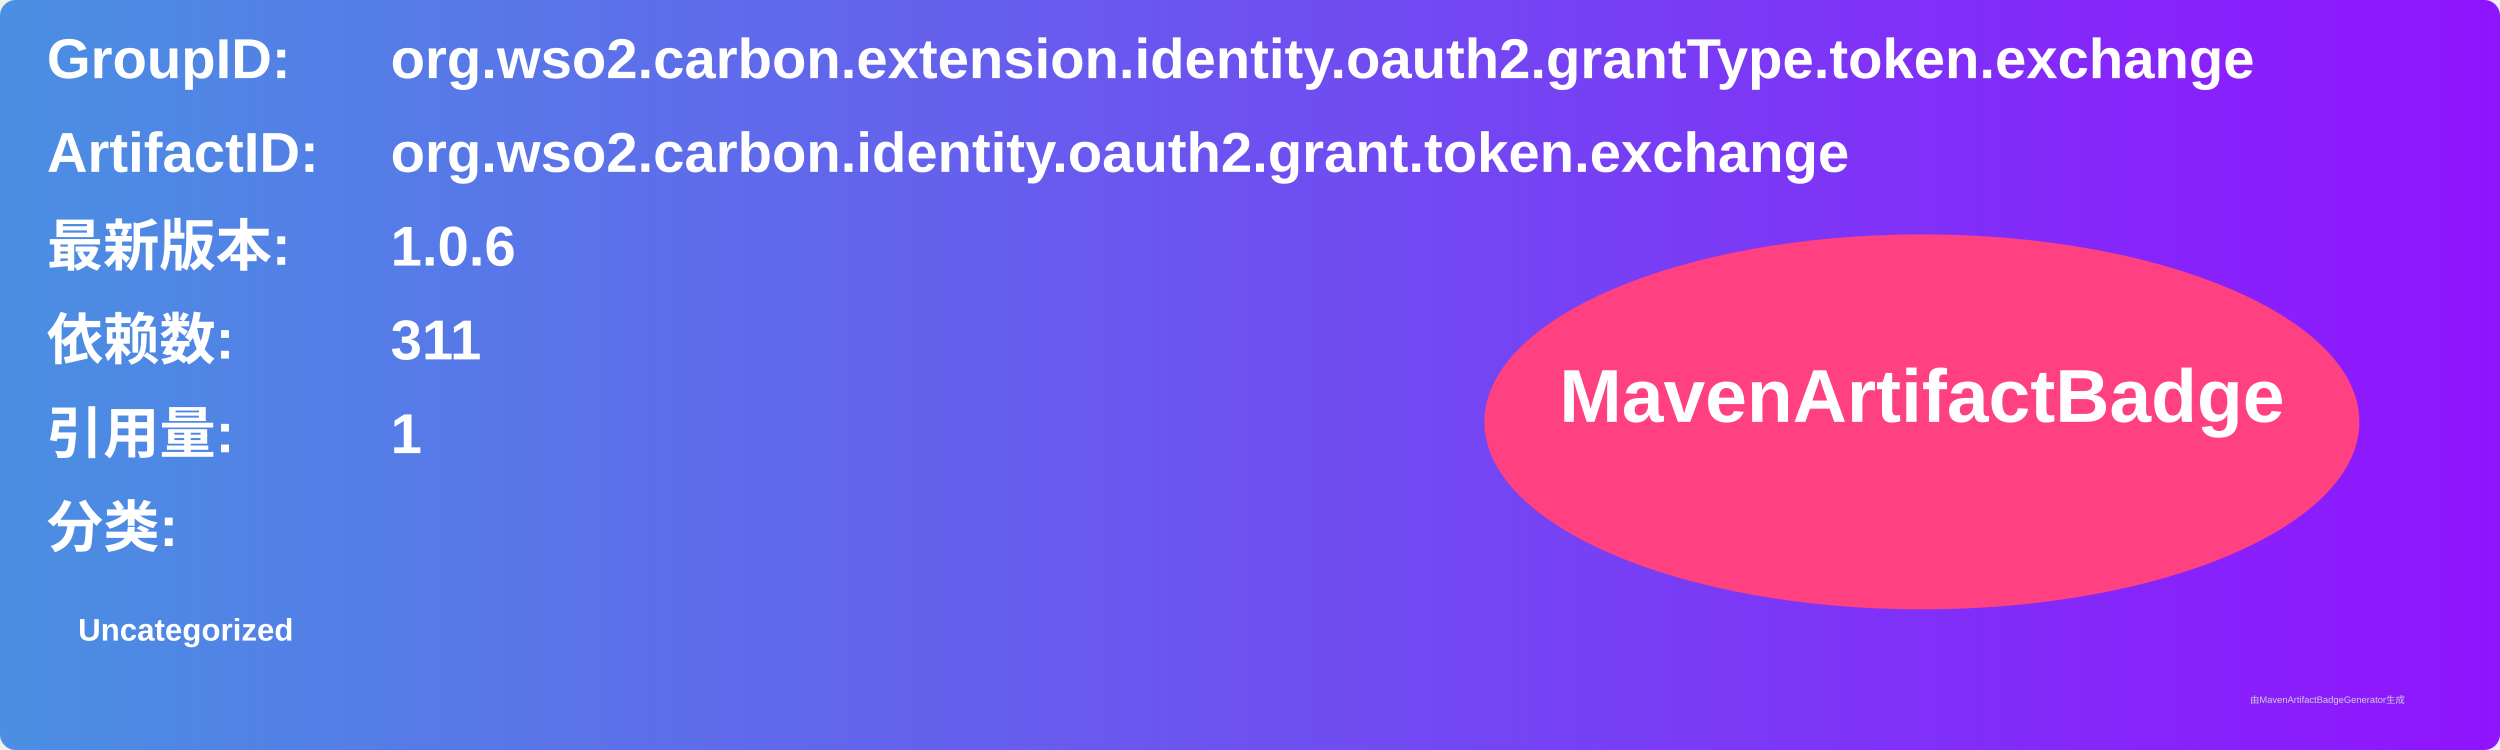
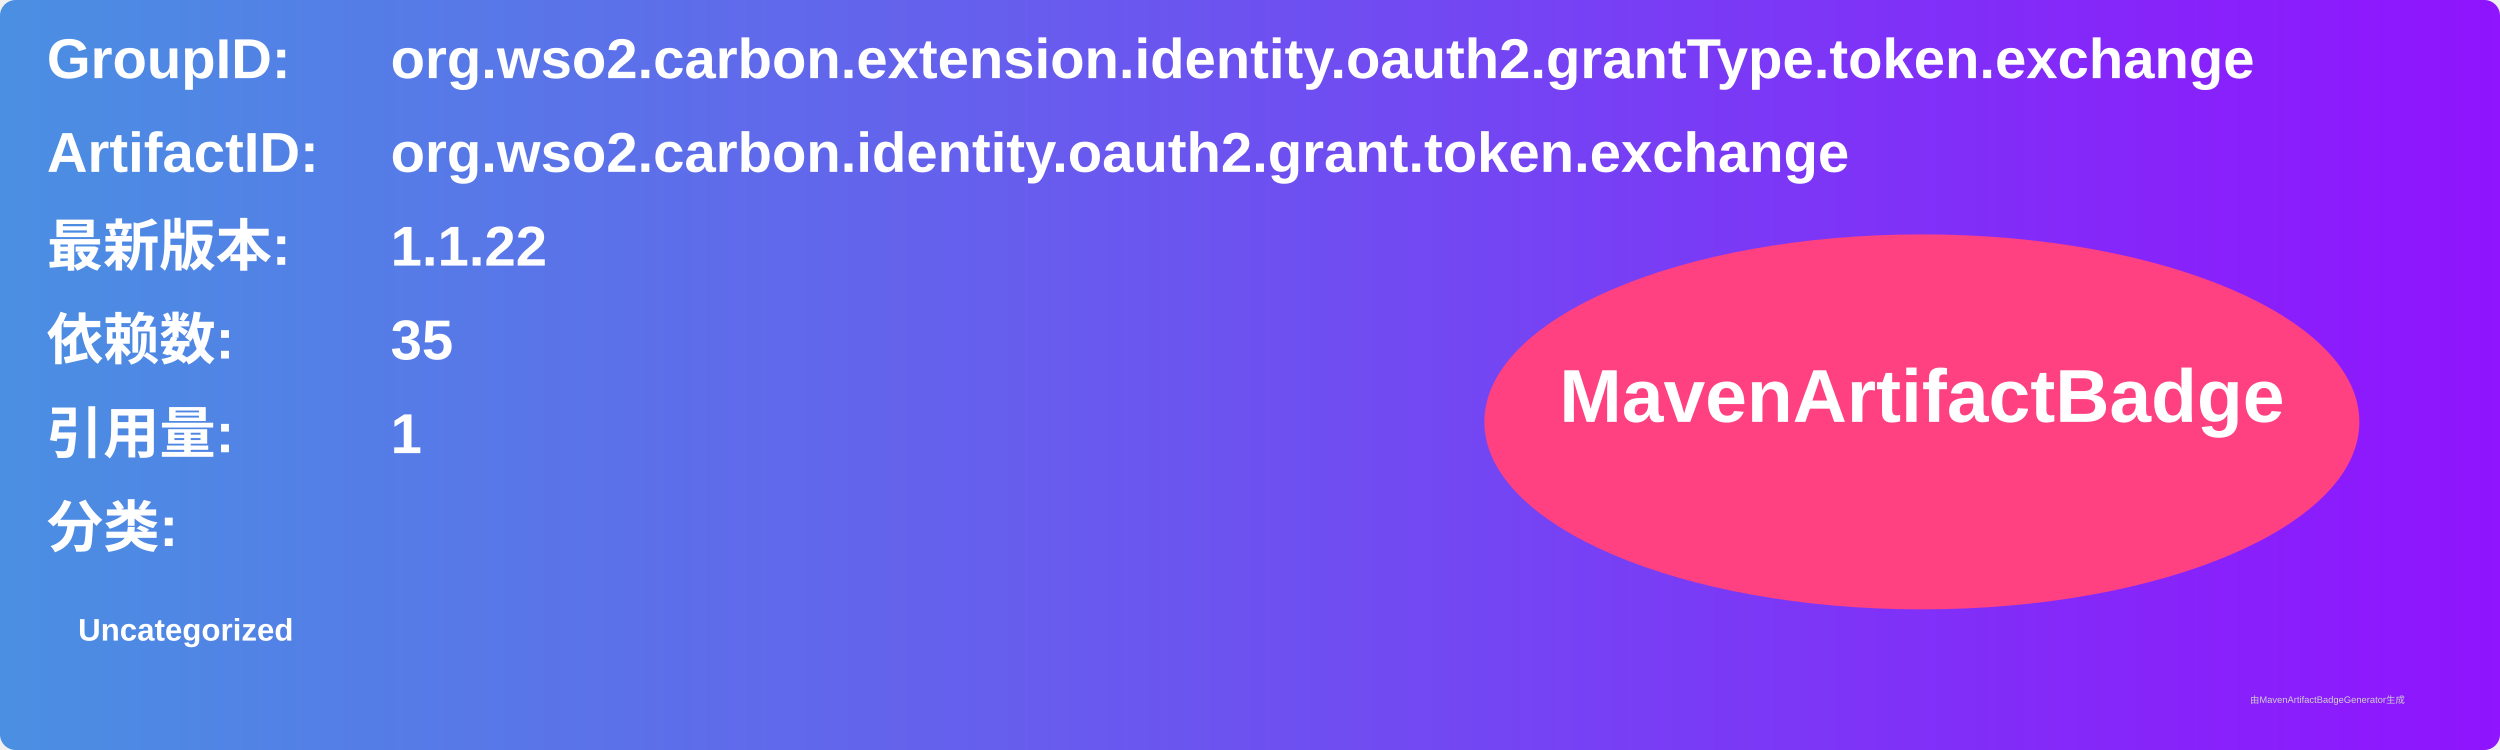
<svg xmlns="http://www.w3.org/2000/svg" width="800" height="240" viewBox="0 0 800 240">
  <linearGradient id="grad" x1="0%" y1="0%" x2="100%" y2="0%">
    <stop offset="0%" stop-color="#4a90e2" />
    <stop offset="100%" stop-color="#9013fe" />
  </linearGradient>
  <rect width="100%" height="100%" rx="5" ry="5" fill="url(#grad)" />
  <g transform="translate(15, 15)">
    <text x="0" y="10" font-family="Arial" font-size="18" fill="white" font-weight="bold" width="260">GroupID:</text>
    <text x="110" y="10" font-family="Arial" font-size="18" fill="white" font-weight="bold" width="460">org.wso2.carbon.extension.identity.oauth2.grantType.token.exchange</text>
    <text x="0" y="40" font-family="Arial" font-size="18" fill="white" font-weight="bold" width="260">ArtifactID:</text>
    <text x="110" y="40" font-family="Arial" font-size="18" fill="white" font-weight="bold" width="460">org.wso2.carbon.identity.oauth2.grant.token.exchange</text>
    <text x="0" y="70" font-family="Arial" font-size="18" fill="white" font-weight="bold">最新版本:</text>
    <text x="110" y="70" font-family="Arial" font-size="18" fill="white" font-weight="bold">
-       <tspan font-weight="bold">1.0.6</tspan>
+       <tspan font-weight="bold">1.1.22</tspan>
    </text>
    <text x="0" y="100" font-family="Arial" font-size="18" fill="white" font-weight="bold">依赖数: </text>
    <text x="110" y="100" font-family="Arial" font-size="18" fill="white">
-       <tspan font-weight="bold">311</tspan>
+       <tspan font-weight="bold">35</tspan>
    </text>
    <text x="0" y="130" font-family="Arial" font-size="18" fill="white" font-weight="bold">引用量: </text>
    <text x="110" y="130" font-family="Arial" font-size="18" fill="white">
      <tspan font-weight="bold">1</tspan>
    </text>
    <text x="0" y="160" font-family="Arial" font-size="18" fill="white" font-weight="bold">分类:</text>
    <text x="10" y="190" font-family="Arial" font-size="10" fill="white">
      <tspan font-weight="bold">Uncategorized</tspan>
    </text>
    <ellipse cx="600" cy="120" rx="140" ry="60" fill="#ff4081" />
    <text x="600" y="120" text-anchor="middle" font-family="Arial" font-size="24" fill="white" font-weight="bold">MavenArtifactBadge</text>
  </g>
  <text x="720" y="225" font-family="Arial" font-size="3" fill="#d0d0d0">由MavenArtifactBadgeGenerator生成</text>
</svg>
